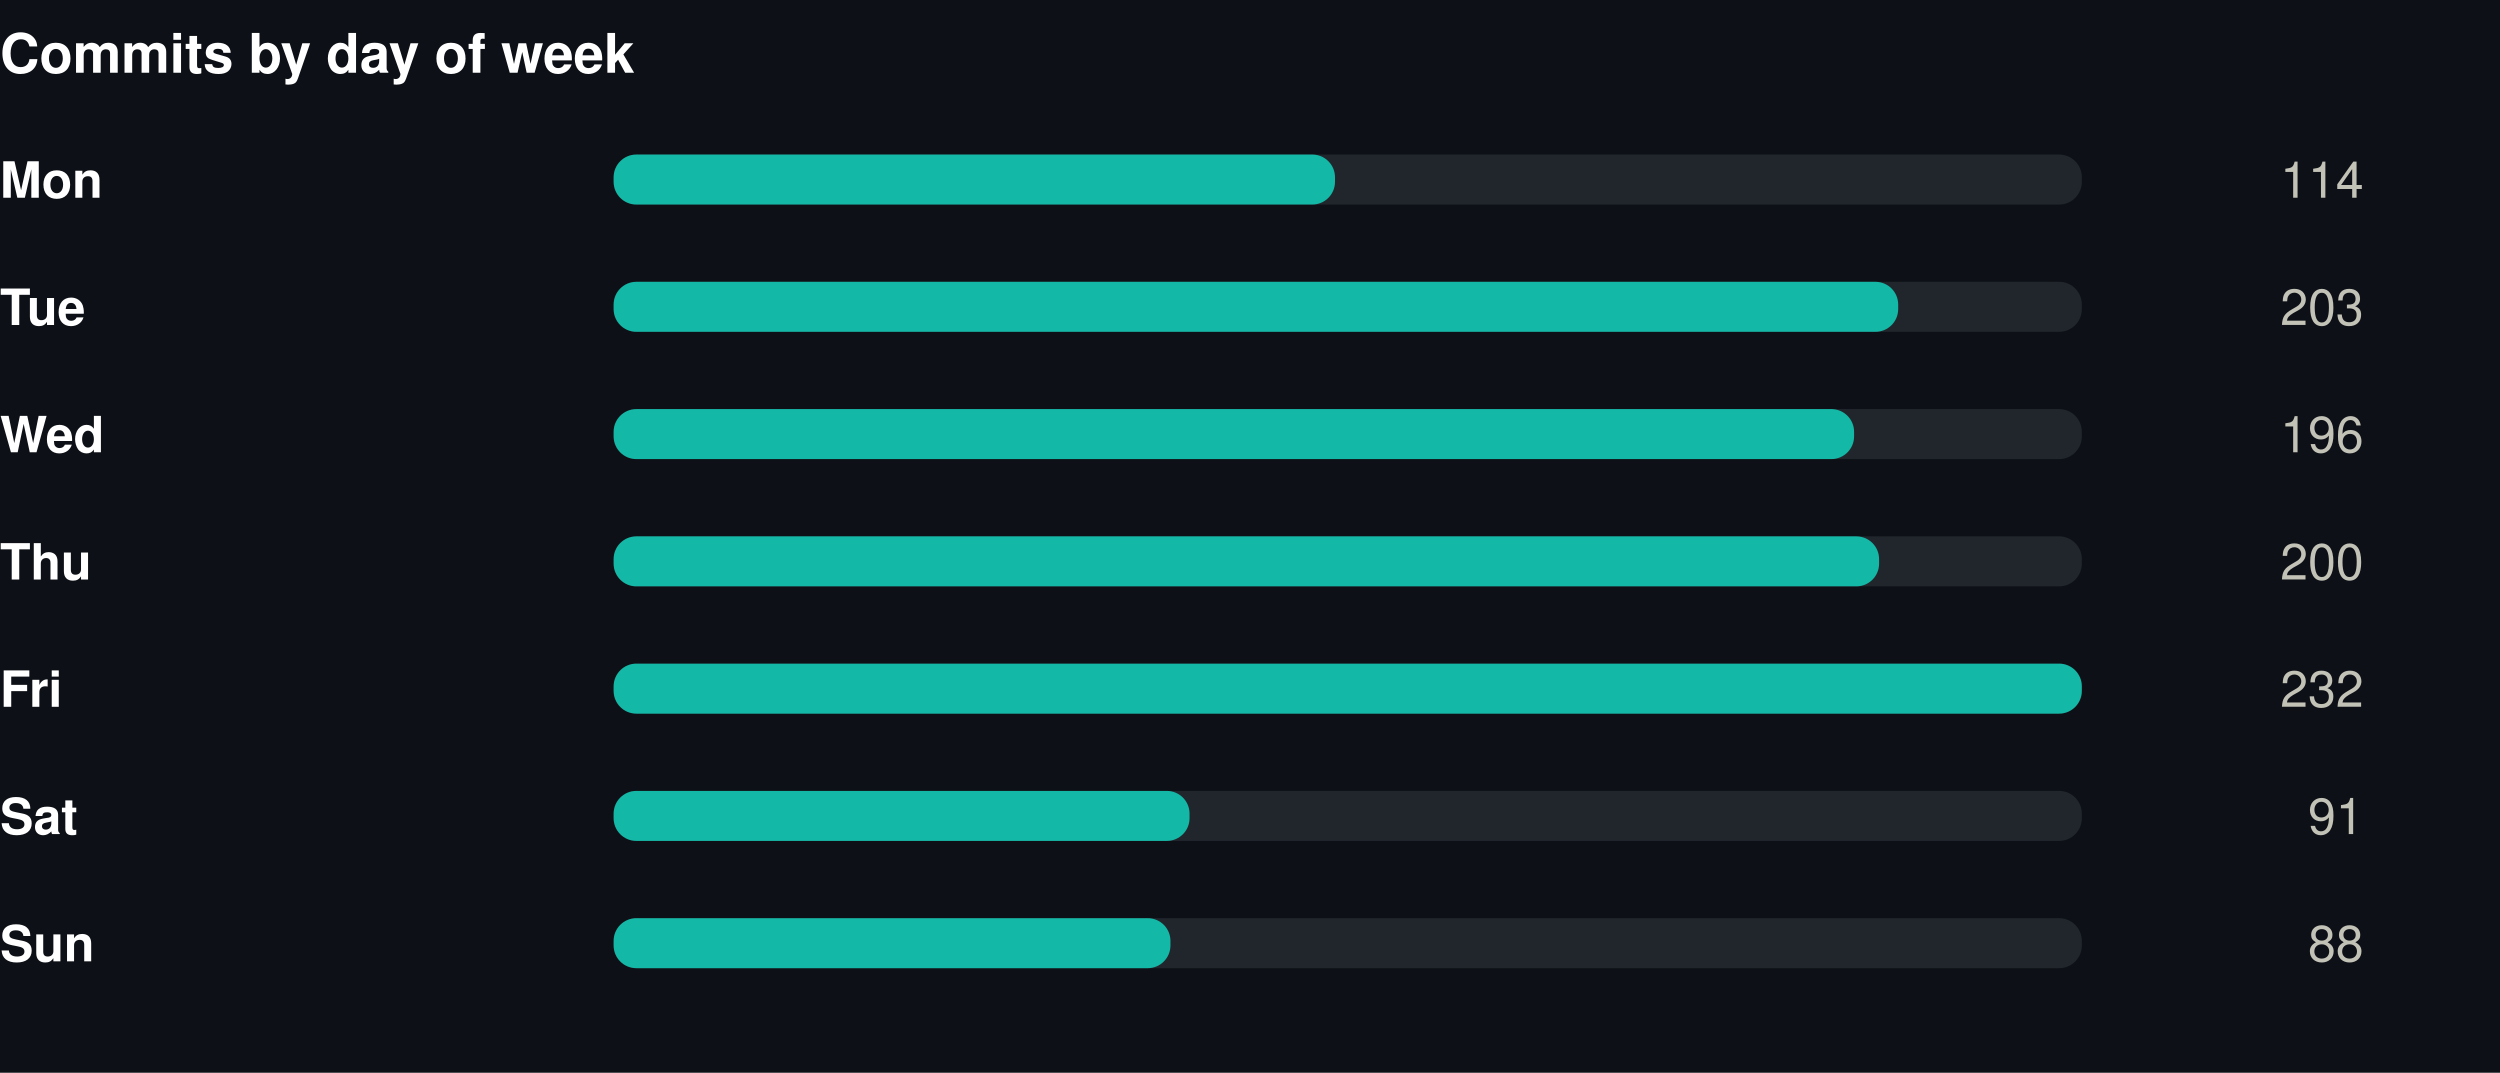
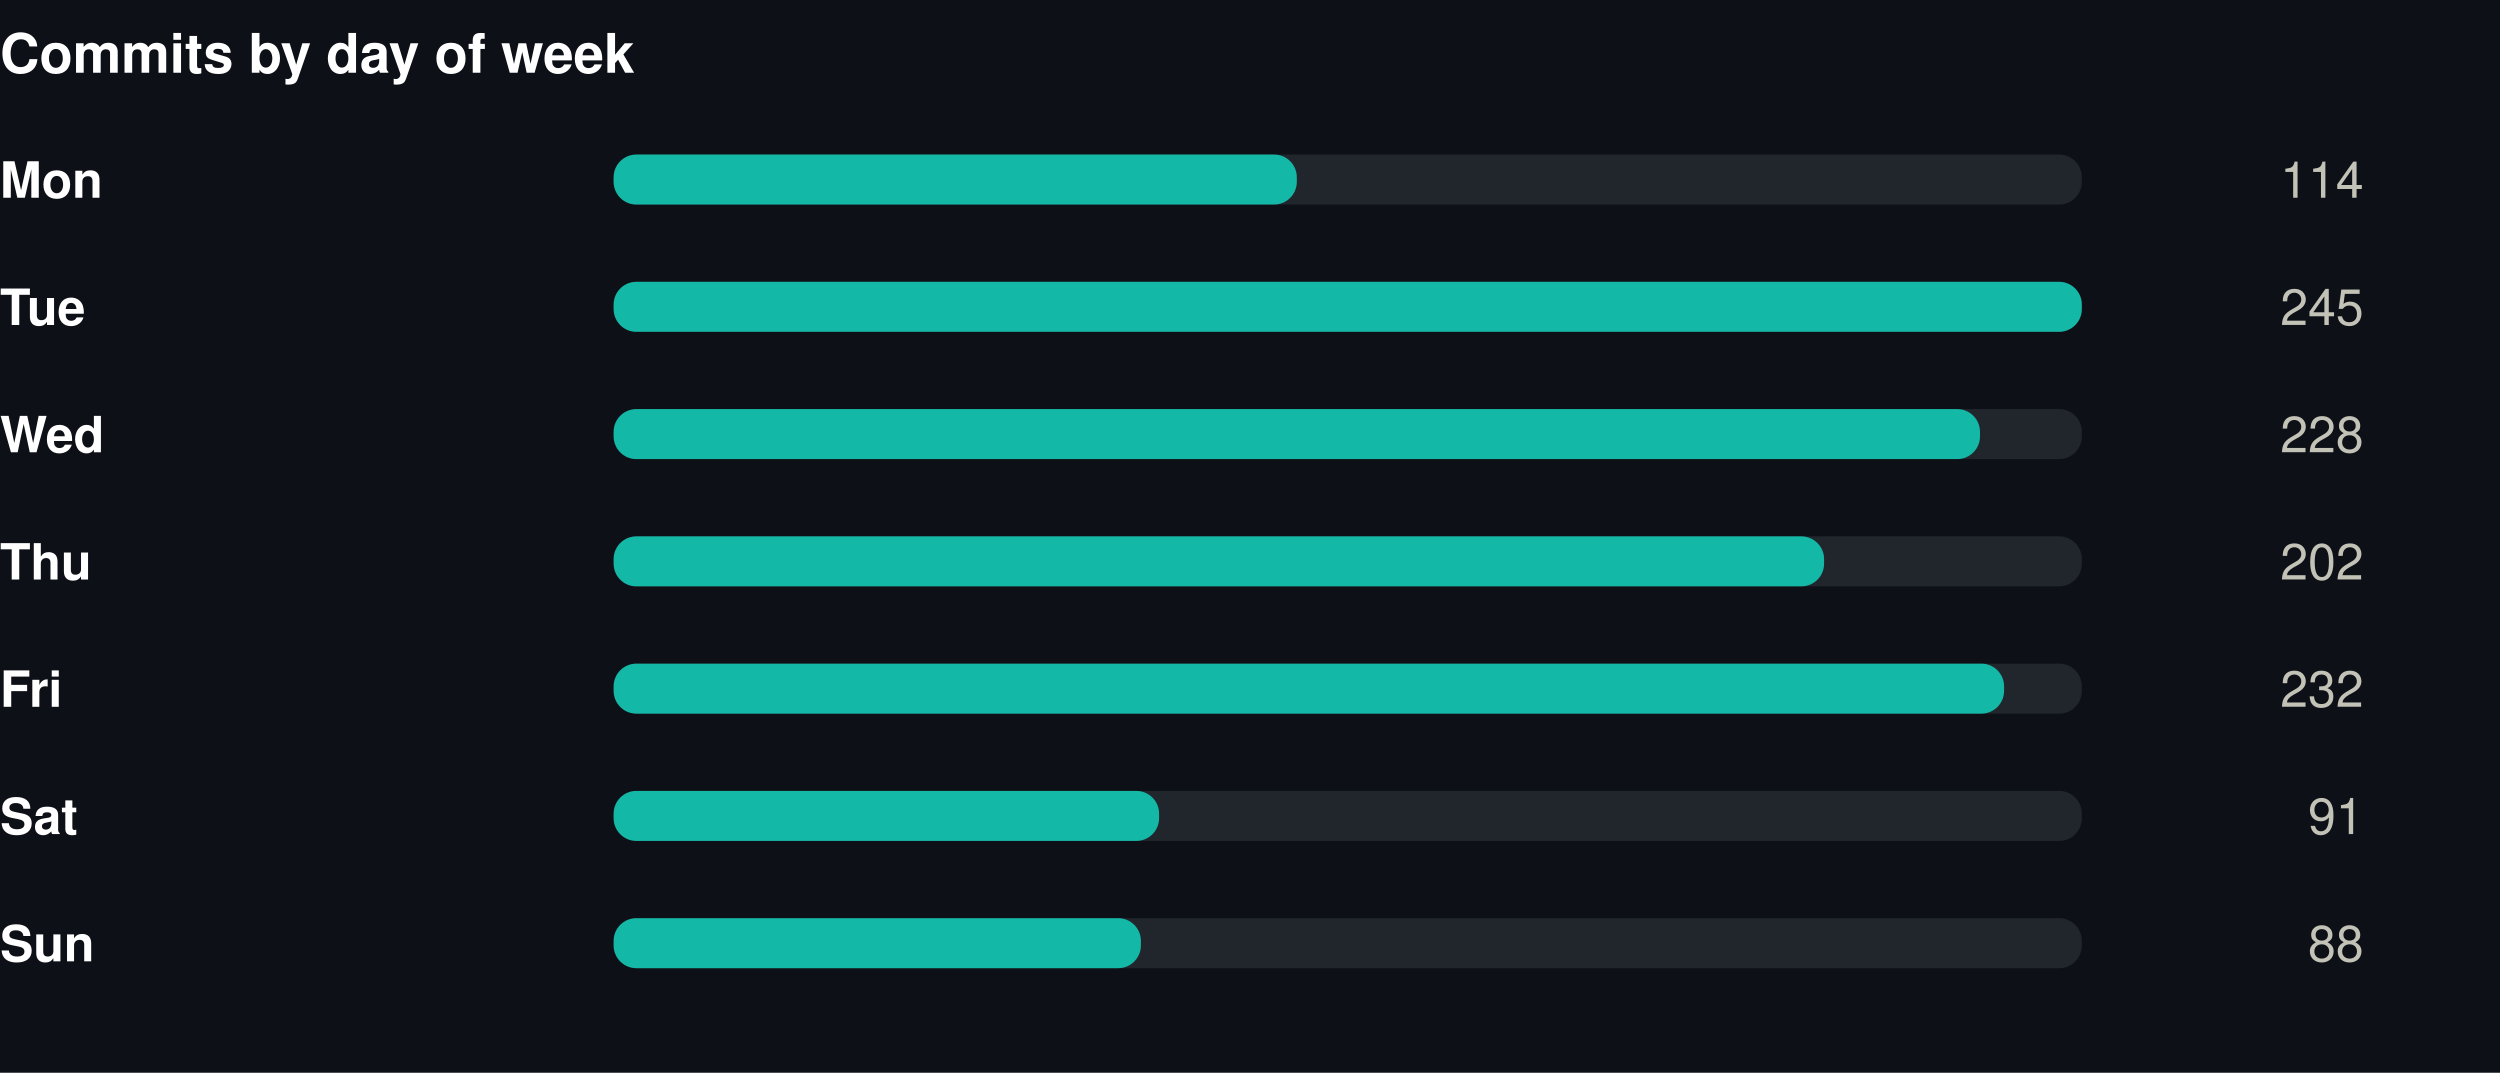
<svg xmlns="http://www.w3.org/2000/svg" width="550" height="236" viewBox="0 0 550 236" role="img">
  <rect width="550" height="236" fill="#0d1117" />
  <style>
@keyframes grow{from{transform:scaleX(0)}}
@keyframes rise{from{opacity:0;transform:translateY(9px)}}
@keyframes fade{from{opacity:0}}
@keyframes draw{to{stroke-dashoffset:0}}
.bar{transform-box:fill-box;transform-origin:left center;animation:grow .9s cubic-bezier(.22,1,.36,1) var(--d,0s) both}
.rise{animation:rise .7s cubic-bezier(.22,1,.36,1) var(--d,0s) both}
.fade{animation:fade .8s ease-out var(--d,0s) both}
.draw{animation:draw 1.7s ease-out .1s both}
@media (prefers-reduced-motion:reduce){
.bar,.rise,.fade,.draw{animation:none;transform:none;opacity:1;stroke-dashoffset:0}
}
</style>
  <g transform="translate(0,0)">
    <text x="0" y="16" font-family="-apple-system,BlinkMacSystemFont,'Segoe UI',Helvetica,Arial,sans-serif" font-size="12" font-weight="700" fill="#ffffff" text-anchor="start">Commits by day of week</text>
    <text x="0" y="43.5" font-family="-apple-system,BlinkMacSystemFont,'Segoe UI',Helvetica,Arial,sans-serif" font-size="11" font-weight="600" fill="#ffffff" text-anchor="start">Mon</text>
    <rect x="135" y="34" width="323" height="11" rx="5" fill="#21262d" />
-     <rect class="bar" style="--d:0.00s" x="135" y="34" width="158.7" height="11" rx="5" fill="#14b8a6" />
+     <rect class="bar" style="--d:0.00s" x="135" y="34" width="150.3" height="11" rx="5" fill="#14b8a6" />
    <g class="fade" style="--d:0.00s">
      <text x="520" y="43.5" font-family="-apple-system,BlinkMacSystemFont,'Segoe UI',Helvetica,Arial,sans-serif" font-size="11" font-weight="400" fill="#c3c2b7" text-anchor="end">114</text>
    </g>
    <text x="0" y="71.5" font-family="-apple-system,BlinkMacSystemFont,'Segoe UI',Helvetica,Arial,sans-serif" font-size="11" font-weight="600" fill="#ffffff" text-anchor="start">Tue</text>
    <rect x="135" y="62" width="323" height="11" rx="5" fill="#21262d" />
-     <rect class="bar" style="--d:0.07s" x="135" y="62" width="282.6" height="11" rx="5" fill="#14b8a6" />
+     <rect class="bar" style="--d:0.07s" x="135" y="62" width="323.0" height="11" rx="5" fill="#14b8a6" />
    <g class="fade" style="--d:0.07s">
-       <text x="520" y="71.5" font-family="-apple-system,BlinkMacSystemFont,'Segoe UI',Helvetica,Arial,sans-serif" font-size="11" font-weight="400" fill="#c3c2b7" text-anchor="end">203</text>
+       <text x="520" y="71.5" font-family="-apple-system,BlinkMacSystemFont,'Segoe UI',Helvetica,Arial,sans-serif" font-size="11" font-weight="400" fill="#c3c2b7" text-anchor="end">245</text>
    </g>
    <text x="0" y="99.5" font-family="-apple-system,BlinkMacSystemFont,'Segoe UI',Helvetica,Arial,sans-serif" font-size="11" font-weight="600" fill="#ffffff" text-anchor="start">Wed</text>
    <rect x="135" y="90" width="323" height="11" rx="5" fill="#21262d" />
-     <rect class="bar" style="--d:0.14s" x="135" y="90" width="272.9" height="11" rx="5" fill="#14b8a6" />
+     <rect class="bar" style="--d:0.14s" x="135" y="90" width="300.6" height="11" rx="5" fill="#14b8a6" />
    <g class="fade" style="--d:0.14s">
-       <text x="520" y="99.5" font-family="-apple-system,BlinkMacSystemFont,'Segoe UI',Helvetica,Arial,sans-serif" font-size="11" font-weight="400" fill="#c3c2b7" text-anchor="end">196</text>
+       <text x="520" y="99.5" font-family="-apple-system,BlinkMacSystemFont,'Segoe UI',Helvetica,Arial,sans-serif" font-size="11" font-weight="400" fill="#c3c2b7" text-anchor="end">228</text>
    </g>
    <text x="0" y="127.5" font-family="-apple-system,BlinkMacSystemFont,'Segoe UI',Helvetica,Arial,sans-serif" font-size="11" font-weight="600" fill="#ffffff" text-anchor="start">Thu</text>
    <rect x="135" y="118" width="323" height="11" rx="5" fill="#21262d" />
-     <rect class="bar" style="--d:0.21s" x="135" y="118" width="278.4" height="11" rx="5" fill="#14b8a6" />
+     <rect class="bar" style="--d:0.21s" x="135" y="118" width="266.3" height="11" rx="5" fill="#14b8a6" />
    <g class="fade" style="--d:0.21s">
-       <text x="520" y="127.5" font-family="-apple-system,BlinkMacSystemFont,'Segoe UI',Helvetica,Arial,sans-serif" font-size="11" font-weight="400" fill="#c3c2b7" text-anchor="end">200</text>
+       <text x="520" y="127.5" font-family="-apple-system,BlinkMacSystemFont,'Segoe UI',Helvetica,Arial,sans-serif" font-size="11" font-weight="400" fill="#c3c2b7" text-anchor="end">202</text>
    </g>
    <text x="0" y="155.5" font-family="-apple-system,BlinkMacSystemFont,'Segoe UI',Helvetica,Arial,sans-serif" font-size="11" font-weight="600" fill="#ffffff" text-anchor="start">Fri</text>
    <rect x="135" y="146" width="323" height="11" rx="5" fill="#21262d" />
-     <rect class="bar" style="--d:0.28s" x="135" y="146" width="323.0" height="11" rx="5" fill="#14b8a6" />
+     <rect class="bar" style="--d:0.28s" x="135" y="146" width="305.9" height="11" rx="5" fill="#14b8a6" />
    <g class="fade" style="--d:0.28s">
      <text x="520" y="155.5" font-family="-apple-system,BlinkMacSystemFont,'Segoe UI',Helvetica,Arial,sans-serif" font-size="11" font-weight="400" fill="#c3c2b7" text-anchor="end">232</text>
    </g>
    <text x="0" y="183.5" font-family="-apple-system,BlinkMacSystemFont,'Segoe UI',Helvetica,Arial,sans-serif" font-size="11" font-weight="600" fill="#ffffff" text-anchor="start">Sat</text>
    <rect x="135" y="174" width="323" height="11" rx="5" fill="#21262d" />
-     <rect class="bar" style="--d:0.35s" x="135" y="174" width="126.7" height="11" rx="5" fill="#14b8a6" />
+     <rect class="bar" style="--d:0.35s" x="135" y="174" width="120.0" height="11" rx="5" fill="#14b8a6" />
    <g class="fade" style="--d:0.35s">
      <text x="520" y="183.5" font-family="-apple-system,BlinkMacSystemFont,'Segoe UI',Helvetica,Arial,sans-serif" font-size="11" font-weight="400" fill="#c3c2b7" text-anchor="end">91</text>
    </g>
    <text x="0" y="211.5" font-family="-apple-system,BlinkMacSystemFont,'Segoe UI',Helvetica,Arial,sans-serif" font-size="11" font-weight="600" fill="#ffffff" text-anchor="start">Sun</text>
    <rect x="135" y="202" width="323" height="11" rx="5" fill="#21262d" />
-     <rect class="bar" style="--d:0.42s" x="135" y="202" width="122.5" height="11" rx="5" fill="#14b8a6" />
+     <rect class="bar" style="--d:0.42s" x="135" y="202" width="116.0" height="11" rx="5" fill="#14b8a6" />
    <g class="fade" style="--d:0.42s">
      <text x="520" y="211.5" font-family="-apple-system,BlinkMacSystemFont,'Segoe UI',Helvetica,Arial,sans-serif" font-size="11" font-weight="400" fill="#c3c2b7" text-anchor="end">88</text>
    </g>
  </g>
</svg>
